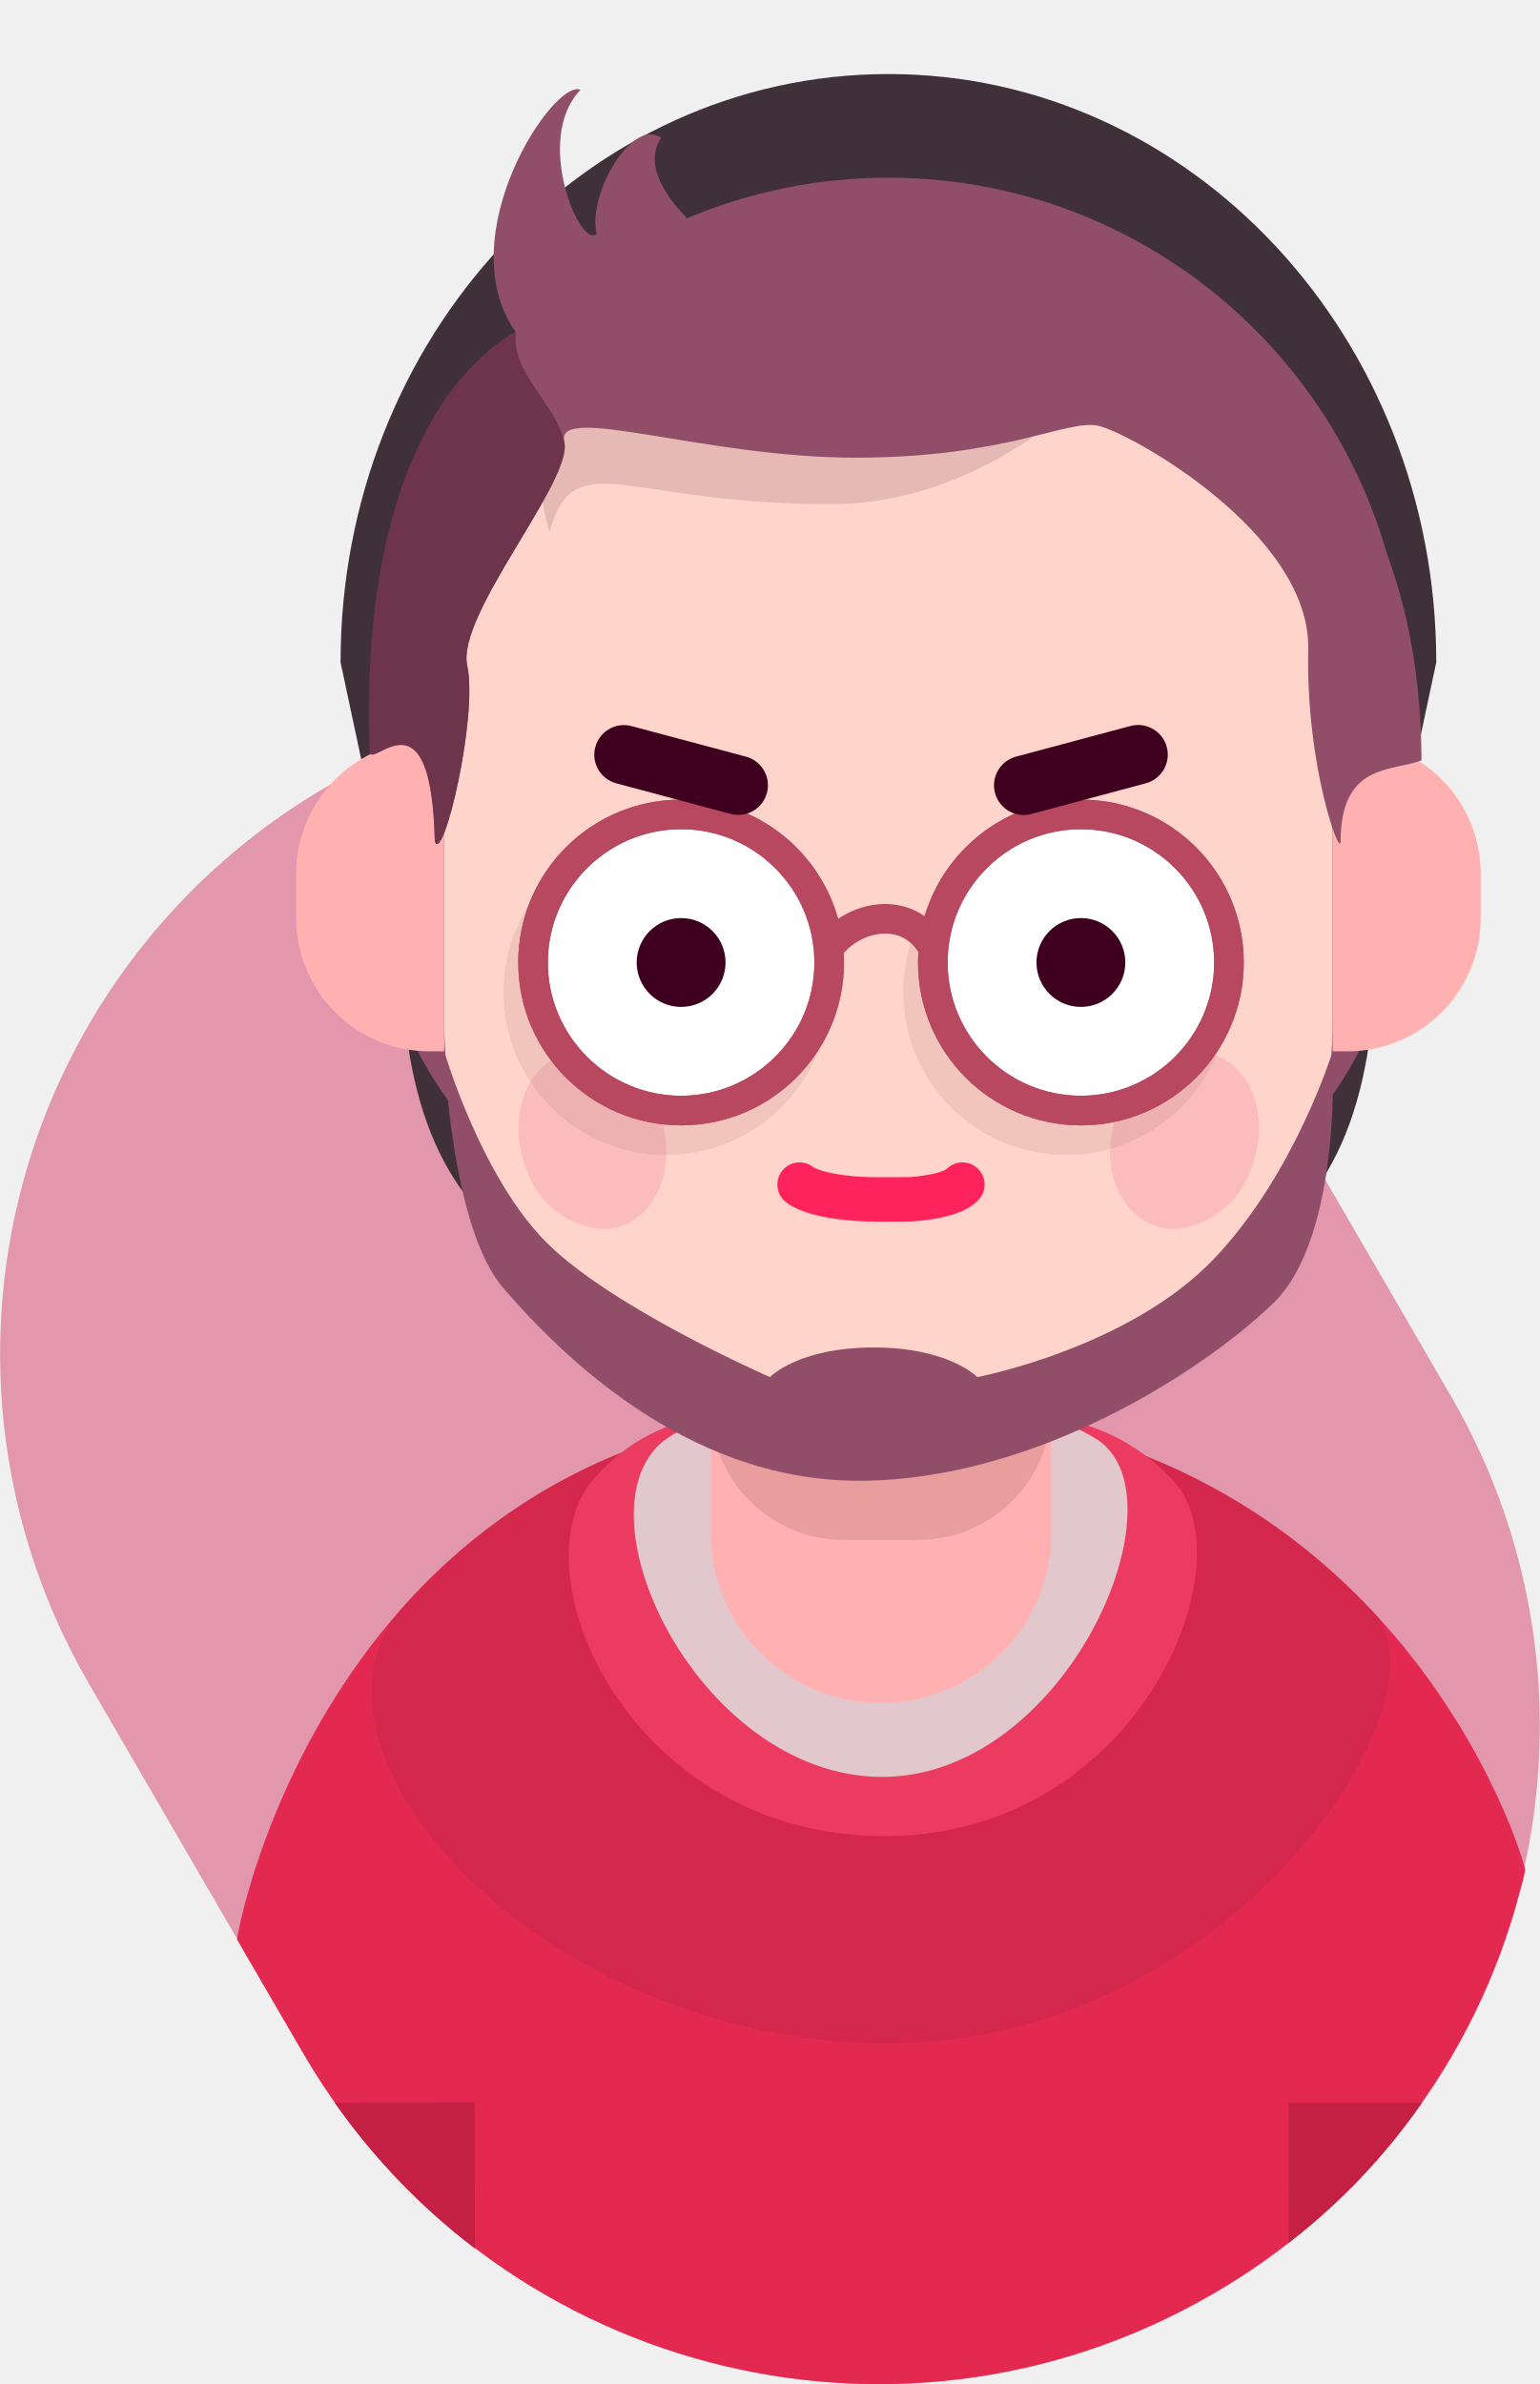
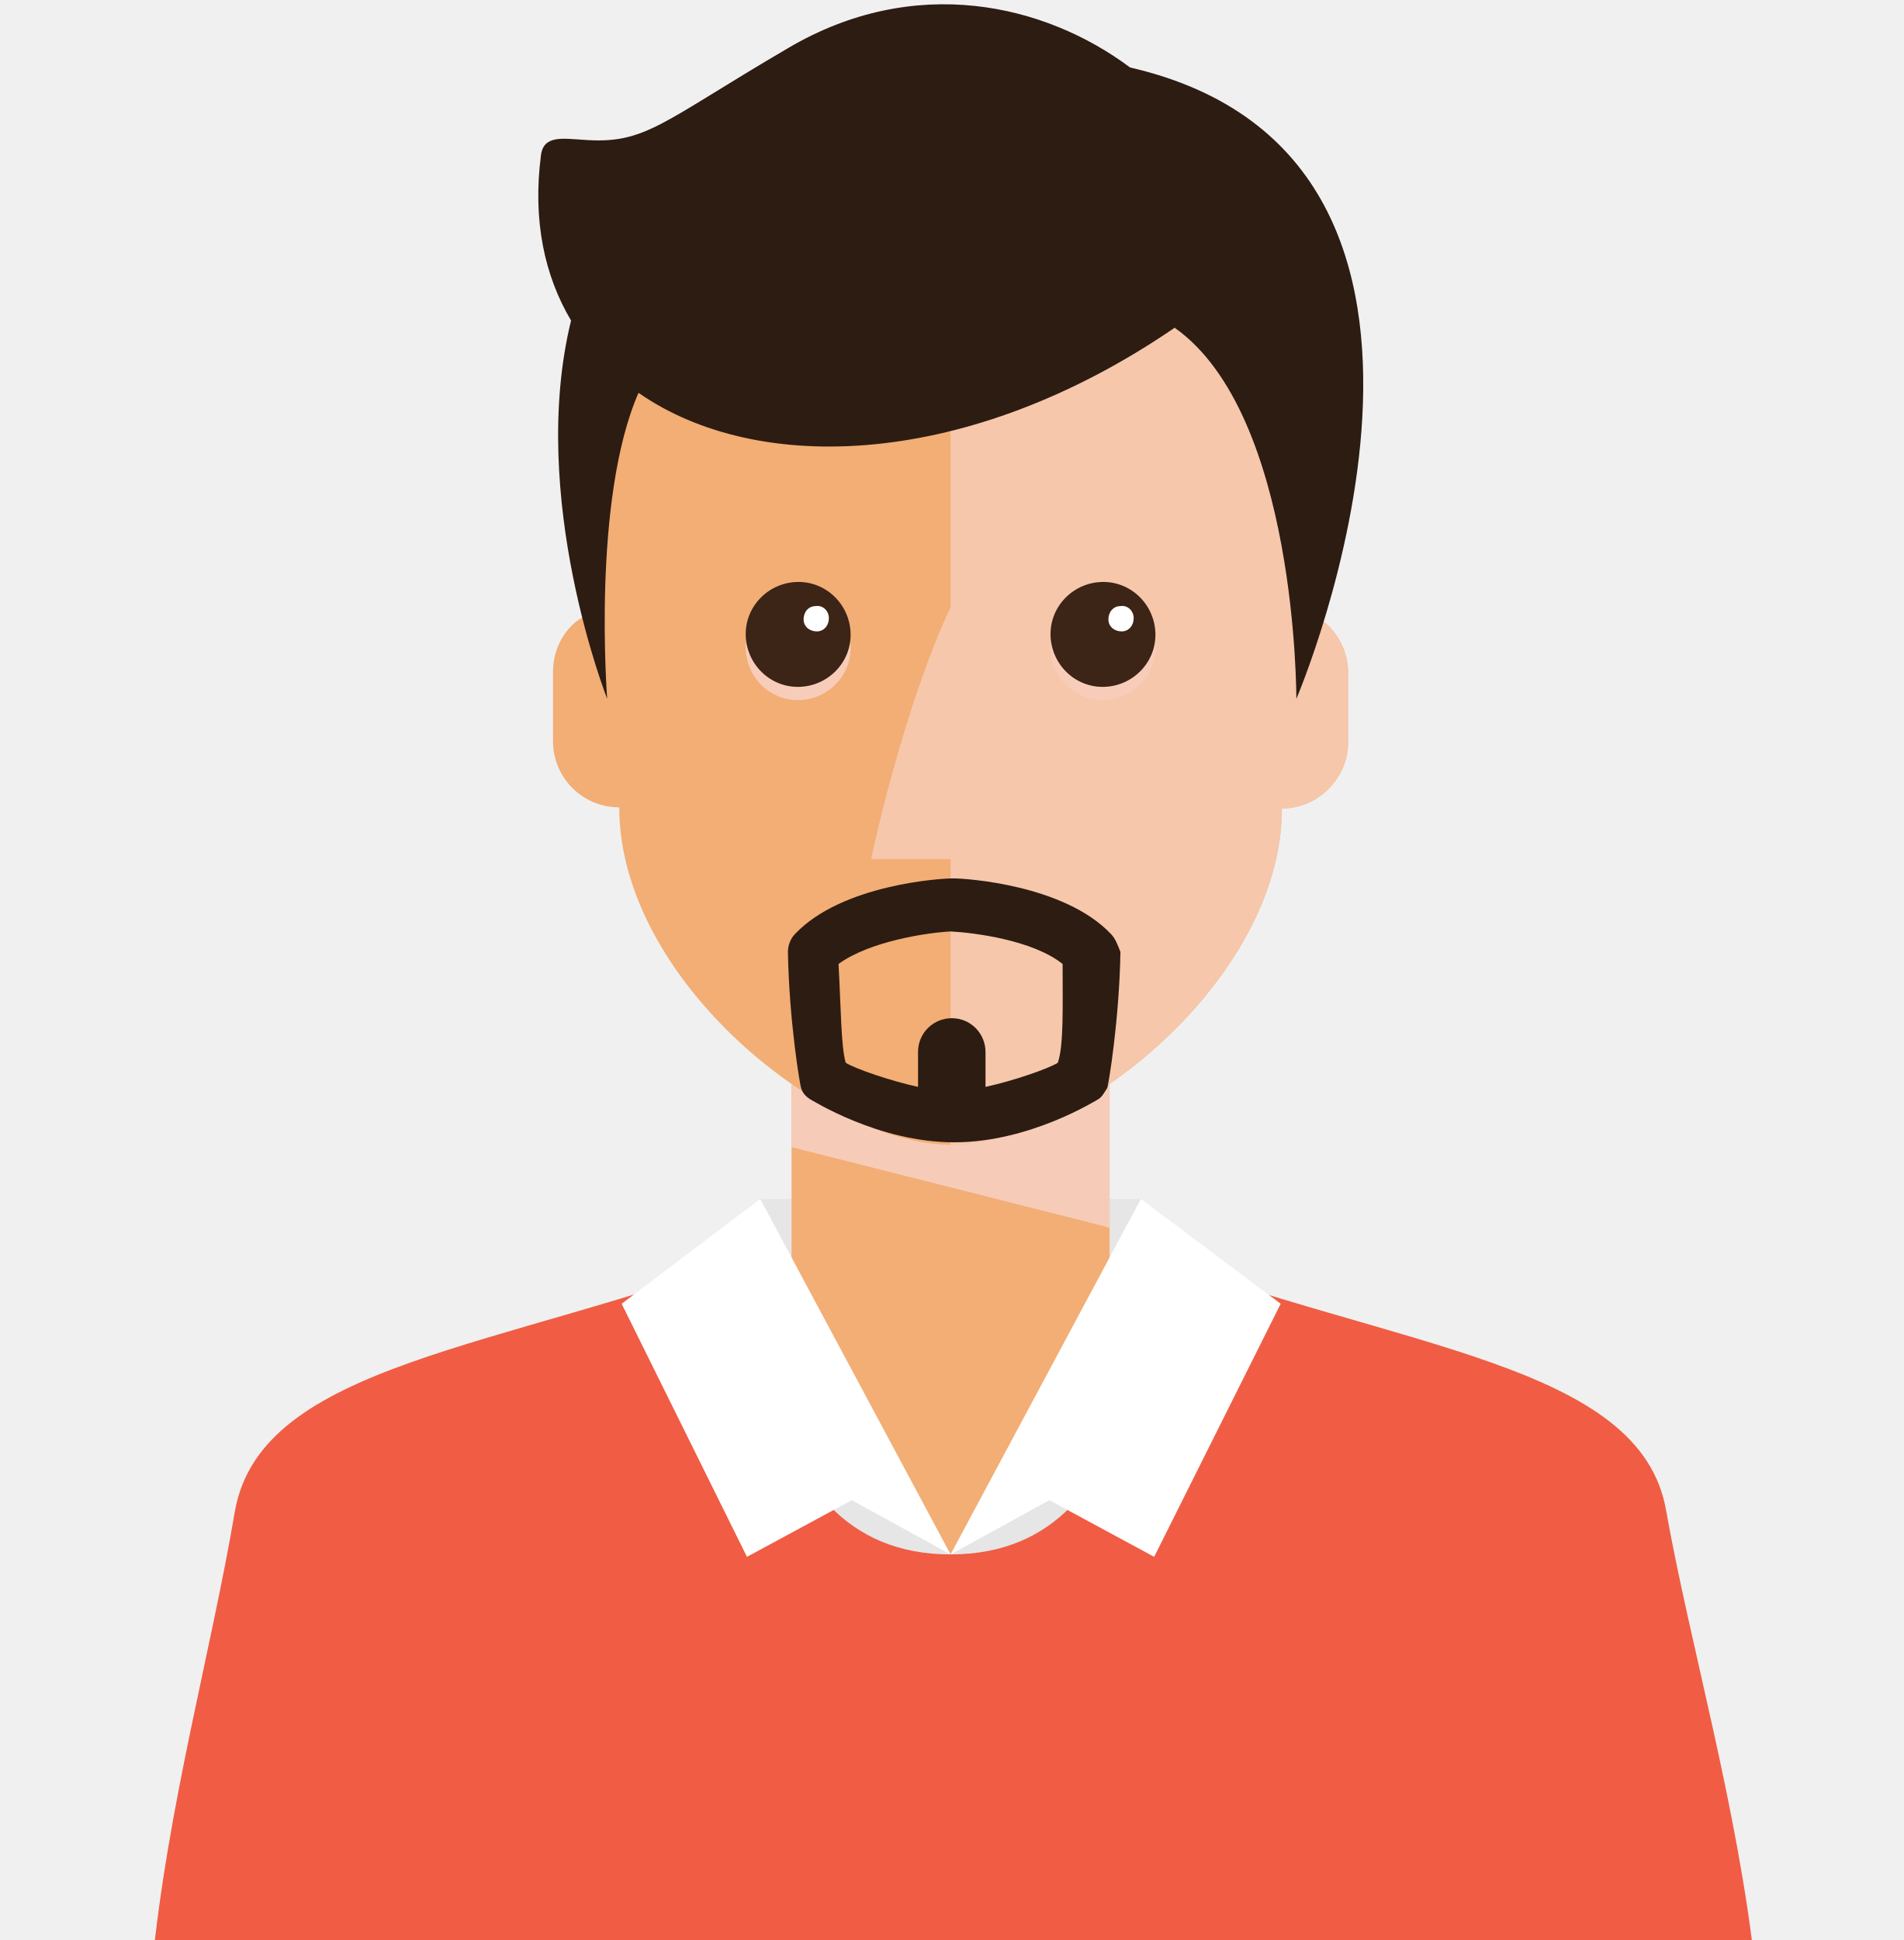
- <svg xmlns="http://www.w3.org/2000/svg" viewBox="0 0 104 161">
-   <defs>
-     <style>
-       .cls-1 {
-         fill: #ffb1b1;
-       }
- 
-       .cls-2 {
-         clip-path: url(#clip-Canvas);
-       }
- 
-       .cls-3 {
-         fill: #e297ac;
-       }
- 
-       .cls-4 {
-         fill: #e42951;
-       }
- 
-       .cls-5 {
-         fill: rgba(156,34,60,0.55);
-         opacity: 0.42;
-       }
- 
-       .cls-6 {
-         fill: #eb3b61;
-       }
- 
-       .cls-7 {
-         fill: #e2c7cd;
-       }
- 
-       .cls-8 {
-         clip-path: url(#clip-path);
-       }
- 
-       .cls-9 {
-         fill: rgba(142,81,81,0.53);
-         opacity: 0.38;
-       }
- 
-       .cls-10 {
-         fill: #3f3137;
-       }
- 
-       .cls-11 {
-         fill: #904e68;
-       }
- 
-       .cls-12 {
-         fill: #ffd4cb;
-       }
- 
-       .cls-13 {
-         fill: #fabcbc;
-       }
- 
-       .cls-14 {
-         fill: rgba(169,124,114,0.68);
-         opacity: 0.239;
-       }
- 
-       .cls-15 {
-         fill: #fff;
-       }
- 
-       .cls-15, .cls-16, .cls-19 {
-         stroke-linejoin: round;
-       }
- 
-       .cls-16, .cls-17, .cls-19 {
-         fill: none;
-       }
- 
-       .cls-17 {
-         stroke: #b74860;
-         stroke-width: 2px;
-       }
- 
-       .cls-18 {
-         fill: #3e001e;
-       }
- 
-       .cls-19 {
-         stroke: #ff235d;
-         stroke-linecap: round;
-         stroke-width: 3px;
-       }
- 
-       .cls-20 {
-         fill: rgba(69,29,45,0.28);
-         opacity: 0.51;
-       }
- 
-       .cls-21 {
-         fill: #6d344b;
-       }
- 
-       .cls-22 {
-         fill: #c32043;
-       }
- 
-       .cls-23, .cls-24 {
-         stroke: none;
-       }
- 
-       .cls-24 {
-         fill: #b74860;
-       }
-     </style>
-     <clipPath id="clip-path">
-       <rect class="cls-1" width="23" height="31" rx="11.5" transform="translate(48 84)" />
-     </clipPath>
-     <clipPath id="clip-Canvas">
-       <rect width="104" height="161" />
-     </clipPath>
-   </defs>
-   <g class="cls-2">
+ <svg xmlns="http://www.w3.org/2000/svg" version="1.1" id="Layer_1" x="0px" y="0px" viewBox="0 0 158 161" style="enable-background:new 0 0 158 161;" xml:space="preserve">
+   <style type="text/css">
+ 	.st0{fill:#E6E6E6;}
+ 	.st1{fill:#F2AE75;}
+ 	.st2{fill:#F6CCB8;}
+ 	.st3{fill:#F05D44;}
+ 	.st4{fill:#FFFFFF;}
+ 	.st5{opacity:0.8;fill:#F7CDB9;}
+ 	.st6{fill:#F7CDB9;}
+ 	.st7{fill:#3C2417;}
+ 	.st8{fill:#2D1C12;}
+ </style>
+   <rect x="63.1" y="99.5" class="st0" width="31.6" height="13.6" />
+   <g>
+     <rect x="65.7" y="89" class="st1" width="26.4" height="55.4" />
+     <polygon class="st2" points="92.1,89.1 92.1,101.9 91.4,101.7 65.7,95.2 65.7,89.1  " />
+   </g>
+   <g>
+     <polygon class="st0" points="86.2,121.9 78.9,129 71.7,121.9 67.3,124.4 74.8,132.6 78.9,132.6 83.1,132.6 90.6,124.4  " />
+     <path class="st3" d="M145.7,163.4c-1.5-13.6-5.4-26.8-7.4-38c-2.1-12.3-22.1-13.4-43.6-21.5c0,0,1.9,25.1-15.8,25.1   c-17.7,0-15.8-25.1-15.8-25.1c-21.5,8.1-41.4,9.2-43.6,21.5c-2,11.8-5.6,24.5-6.9,38H145.7z" />
+     <polygon class="st4" points="94.7,99.5 78.9,129 63.1,99.5 51.6,108.2 62,129.2 70.7,124.5 78.9,129 87.1,124.5 95.8,129.2    106.3,108.2  " />
+   </g>
+   <g>
    <g>
-       <path class="cls-3" d="M22.358,52.96a44.86,44.86,0,0,1,61.082,16.27l14.57,25.087A44.308,44.308,0,0,1,81.643,155.04a44.86,44.86,0,0,1-61.082-16.27L5.991,113.682A44.309,44.309,0,0,1,22.358,52.96Z" />
-       <path class="cls-4" d="M59.031,95c35.136,0,44.023,30.926,43.975,31.292a12.815,12.815,0,0,1-.314,1.293A44.355,44.355,0,0,1,81.706,155.04a44.96,44.96,0,0,1-61.17-16.27l-4.26-7.324c-.086-.148-.141-.27-.261-.448S22.434,95,59.031,95Z" />
-       <path class="cls-5" d="M59.031,95c16.337,0,27,6.686,33.727,13.878C98.236,114.733,83.158,138,60,138s-40.905-19.461-33-29.231C33.493,101.38,43.585,95,59.031,95Z" />
-       <path class="cls-6" d="M59.088,95c10.752,0,15.769.354,20.2,5.037C84.321,105.621,76.879,124,59.726,124s-24.921-17.672-19.72-24.034C44.281,95.155,48.923,95,59.088,95Z" />
-       <path class="cls-7" d="M59.119,95c7.86,0,11.528.146,14.765,2.084,6.48,3.68-1.759,22.916-14.3,22.916S38.409,101.536,45.169,97.055C48.295,95.064,51.688,95,59.119,95Z" />
+       <path class="st1" d="M107.7,50.5l0.9-11.6c0-15.2-14.5-27.5-29.7-27.5c-15.2,0-29.7,12.3-29.7,27.5l0.9,11.6    c-0.8,0.2-1.6,0.6-2.3,1.1c-1.2,1-1.9,2.5-1.9,4.2v5.7c0,3,2.4,5.5,5.5,5.5C51.4,81.4,68.6,95,78.9,95c10.3,0,27.5-13.6,27.5-27.9    c3,0,5.5-2.5,5.5-5.5v-5.7C111.9,53.2,110.1,51.1,107.7,50.5z" />
+       <path class="st5" d="M107.7,50.5l0.9-11.6c0-15.2-14.5-27.5-29.7-27.5c0,0,0,39,0,39c-4,8.5-6.6,20.9-6.6,20.9h6.6V95    c10.3,0,27.5-13.6,27.5-27.9c3,0,5.5-2.5,5.5-5.5v-5.7C111.9,53.2,110.1,51.1,107.7,50.5z" />
      <g>
-         <rect class="cls-1" width="23" height="31" rx="11.5" transform="translate(48 84)" />
-         <g class="cls-8">
-           <path class="cls-9" d="M57,86h5a9,9,0,0,1,0,18H57a9,9,0,0,1,0-18Z" />
+         <g>
+           <path class="st6" d="M70.6,53.6c0.1,2.4-1.8,4.4-4.2,4.5c-2.4,0.1-4.4-1.8-4.5-4.2c-0.1-2.4,1.8-4.4,4.2-4.5      C68.5,49.3,70.5,51.2,70.6,53.6z" />
+           <path class="st7" d="M70.6,52.5c0.1,2.4-1.8,4.4-4.2,4.5c-2.4,0.1-4.4-1.8-4.5-4.2c-0.1-2.4,1.8-4.4,4.2-4.5      C68.5,48.2,70.5,50.1,70.6,52.5z" />
+           <path class="st4" d="M68.8,51.3c0,0.6-0.4,1.1-1,1.1c-0.6,0-1.1-0.4-1.1-1c0-0.6,0.4-1.1,1-1.1C68.3,50.2,68.8,50.7,68.8,51.3z" />
+         </g>
+         <g>
+           <path class="st6" d="M95.9,53.6c0.1,2.4-1.8,4.4-4.2,4.5c-2.4,0.1-4.4-1.8-4.5-4.2c-0.1-2.4,1.8-4.4,4.2-4.5      C93.8,49.3,95.8,51.2,95.9,53.6z" />
+           <path class="st7" d="M95.9,52.5c0.1,2.4-1.8,4.4-4.2,4.5c-2.4,0.1-4.4-1.8-4.5-4.2c-0.1-2.4,1.8-4.4,4.2-4.5      C93.8,48.2,95.8,50.1,95.9,52.5z" />
+           <path class="st4" d="M94.1,51.3c0,0.6-0.4,1.1-1,1.1c-0.6,0-1.1-0.4-1.1-1c0-0.6,0.4-1.1,1-1.1C93.6,50.2,94.1,50.7,94.1,51.3z" />
        </g>
      </g>
-       <path class="cls-10" d="M60,5C80.435,5,97,22.788,97,44.73l-4.114,19.3C92.886,85.969,80.435,89,60,89S27.114,85.969,27.114,64.027L23,44.73C23,22.788,39.565,5,60,5Z" />
-       <path class="cls-11" d="M35,0h0A35,35,0,0,1,70,35V45.96A28.04,28.04,0,0,1,41.96,74H28.04A28.04,28.04,0,0,1,0,45.96V35A35,35,0,0,1,35,0Z" transform="translate(25 12)" />
-       <rect class="cls-12" width="60" height="80" rx="30" transform="translate(30 19)" />
-       <path class="cls-13" d="M77.612,82.617c-2.442-1.165-3.352-4.623-2.032-7.726s4.368-4.673,6.809-3.509,3.352,4.623,2.032,7.726A5.906,5.906,0,0,1,79.316,83,3.933,3.933,0,0,1,77.612,82.617Zm-42-3.509c-1.311-3.1-.407-6.561,2.02-7.726s5.456.408,6.767,3.509.407,6.561-2.02,7.726A3.89,3.89,0,0,1,40.68,83,5.873,5.873,0,0,1,35.607,79.108Z" />
-       <path class="cls-1" d="M9,0h1a0,0,0,0,1,0,0V21a0,0,0,0,1,0,0H9a9,9,0,0,1-9-9V9A9,9,0,0,1,9,0Z" transform="translate(20 50)" />
-       <path class="cls-1" d="M0,0H1a9,9,0,0,1,9,9v3a9,9,0,0,1-9,9H0a0,0,0,0,1,0,0V0A0,0,0,0,1,0,0Z" transform="translate(90 50)" />
-       <path class="cls-14" d="M61,67A11,11,0,1,1,72,78,11,11,0,0,1,61,67ZM34,67A11,11,0,1,1,45,78,11,11,0,0,1,34,67Z" />
-       <g>
-         <g class="cls-15">
-           <path class="cls-23" d="M 73 75 C 67.486 75 63 70.514 63 65 C 63 59.486 67.486 55 73 55 C 78.514 55 83 59.486 83 65 C 83 70.514 78.514 75 73 75 Z M 46 75 C 40.486 75 36 70.514 36 65 C 36 59.486 40.486 55 46 55 C 51.514 55 56 59.486 56 65 C 56 70.514 51.514 75 46 75 Z" />
-           <path class="cls-24" d="M 46 56 C 41.037 56 37 60.037 37 65 C 37 69.962 41.037 74 46 74 C 50.962 74 55 69.962 55 65 C 55 60.037 50.962 56 46 56 M 73 56 C 68.037 56 64 60.037 64 65 C 64 69.962 68.037 74 73 74 C 77.962 74 82 69.962 82 65 C 82 60.037 77.962 56 73 56 M 46 54 C 52.075 54 57 58.925 57 65 C 57 71.075 52.075 76 46 76 C 39.925 76 35 71.075 35 65 C 35 58.925 39.925 54 46 54 Z M 73 54 C 79.075 54 84 58.925 84 65 C 84 71.075 79.075 76 73 76 C 66.925 76 62 71.075 62 65 C 62 58.925 66.925 54 73 54 Z" />
-         </g>
-         <g class="cls-16">
-           <path class="cls-23" d="M62,65A11,11,0,1,1,73,76,11,11,0,0,1,62,65ZM35,65A11,11,0,1,1,46,76,11,11,0,0,1,35,65Z" />
-           <path class="cls-24" d="M 46 56 C 41.037 56 37 60.037 37 65 C 37 69.962 41.037 74 46 74 C 50.962 74 55 69.962 55 65 C 55 60.037 50.962 56 46 56 M 73 56 C 68.037 56 64 60.037 64 65 C 64 69.962 68.037 74 73 74 C 77.962 74 82 69.962 82 65 C 82 60.037 77.962 56 73 56 M 46 54 C 52.075 54 57 58.925 57 65 C 57 71.075 52.075 76 46 76 C 39.925 76 35 71.075 35 65 C 35 58.925 39.925 54 46 54 Z M 73 54 C 79.075 54 84 58.925 84 65 C 84 71.075 79.075 76 73 76 C 66.925 76 62 71.075 62 65 C 62 58.925 66.925 54 73 54 Z" />
-         </g>
-       </g>
-       <path class="cls-17" d="M56,64c1.653-2.27,5.432-2.909,7,0" />
-       <path class="cls-18" d="M70,65a3,3,0,1,1,3,3A3,3,0,0,1,70,65ZM43,65a3,3,0,1,1,3,3A3,3,0,0,1,43,65Z" />
-       <path class="cls-18" d="M67.2,53.553A2,2,0,0,1,68.619,51.1l7.727-2.071A2,2,0,1,1,77.381,52.9l-7.727,2.071A2,2,0,0,1,67.2,53.553ZM49.346,54.968,41.619,52.9a2,2,0,0,1,1.035-3.864L50.381,51.1a2,2,0,1,1-1.035,3.864Z" />
-       <path class="cls-19" d="M54,80s.9.848,4.554.991C58.7,81,59.85,81,60,81c.213,0,1.42,0,1.622-.018C64.482,80.759,65,80,65,80" />
-       <path class="cls-20" d="M79,20.4S70,34.05,56.062,34.05s-17.273-4.121-18.956,1.891c-2.591-9.3,3.808-8.337,7.986-8.715s-11.455-.763-11.967,1.95c-.965-2.481,3.191-8.375,7.978-9.749S79,20.4,79,20.4Z" />
-       <path class="cls-11" d="M29.369,56.831c.551,1.576,2.927-8.4,2.185-11.881s7.165-12.492,6.554-15.121,9.5,1.08,19.661,1.08,14.277-2.6,16.385-2.16,14.372,7.261,14.2,15.121,2.185,14.17,2.185,12.961c0-5.335,3.518-4.72,5.462-5.48,0-27.3-22.664-36.563-34.954-36.563-7.8,0-11.266,2.441-12.015,2.08s-6.416-4.555-4.369-7.561c-2.007-1.4-5.01,3.882-4.369,6.481C39.215,16.875,36,9.417,39.2,6.068c-1.76-.822-8.918,9.877-4.369,16.361-1.1.542-9.831,6-9.831,27.522C25.3,50.939,29.13,46.466,29.369,56.831Z" />
-       <path class="cls-21" d="M38.108,29.829a1.345,1.345,0,0,1,.032.24c.135,2.9-7.306,11.5-6.586,14.881.742,3.476-1.634,13.456-2.185,11.881-.239-10.366-4.1-5.006-4.408-5.995-.769-21.7,7.976-27.322,9.668-28.3.083-.048.084-.105.2-.109C34.539,25.256,37.5,27.2,38.108,29.829Z" />
-       <path class="cls-11" d="M59,91c5.1,0,7,2,7,2s10.229-1.938,16-8c5.484-5.76,8-14,8-14s.7,12.453-4,17-16.108,12-28,12S37.57,91.111,34,87s-4-16-4-16,2.495,8.574,7,13,15,9,15,9S53.9,91,59,91Z" />
-       <path class="cls-22" d="M32.1,151.878l-.141-.108a44.69,44.69,0,0,1-9.225-9.588l-.123-.174L32.077,142Z" transform="translate(-0.023 -0.024)" />
-       <path class="cls-22" d="M87.03,151.477l.134-.109a42.419,42.419,0,0,0,8.754-9.192l.116-.176h-9Z" />
    </g>
+     <path class="st8" d="M92.2,77.5c-3.9-4.1-12.1-4.6-13-4.6c-0.1,0-0.1,0-0.2,0c-0.9,0-9.1,0.5-13,4.6c-0.4,0.4-0.6,1-0.6,1.5   c0.1,5.7,1,11.1,1.1,11.3c0.1,0.4,0.4,0.7,0.7,0.9c0.2,0.1,5.7,3.6,12,3.6c6.3,0,11.8-3.5,12-3.6c0.3-0.2,0.5-0.6,0.7-0.9   c0.1-0.2,1-5.6,1.1-11.3C92.8,78.5,92.6,77.9,92.2,77.5z M87.8,88.2c-0.8,0.5-3.7,1.5-6,2v-2.9c0-1.5-1.2-2.8-2.8-2.8   c-1.5,0-2.8,1.2-2.8,2.8v2.9c-2.3-0.5-5.2-1.5-6-2c-0.4-1.3-0.4-4.7-0.6-8.2c2.6-1.9,7.4-2.6,9.3-2.7c1.9,0.1,6.8,0.7,9.3,2.7   C88.2,83.5,88.3,86.8,87.8,88.2z" />
+     <path class="st8" d="M93.8,5.6C86.7,0.3,75.9-2.2,65.4,4c-10.6,6.2-11.8,8-17,7.6c-1.7-0.1-3.3-0.4-3.5,1.3   c-0.7,5.4,0.3,10,2.5,13.7c-3.6,14.7,3,31.4,3,31.4s-1.3-16.5,2.6-25.4c9.9,6.9,27.4,6.3,44.5-5.4c10.2,7.2,10.1,30.8,10.1,30.8   S126.8,13.2,93.8,5.6z" />
  </g>
</svg>
